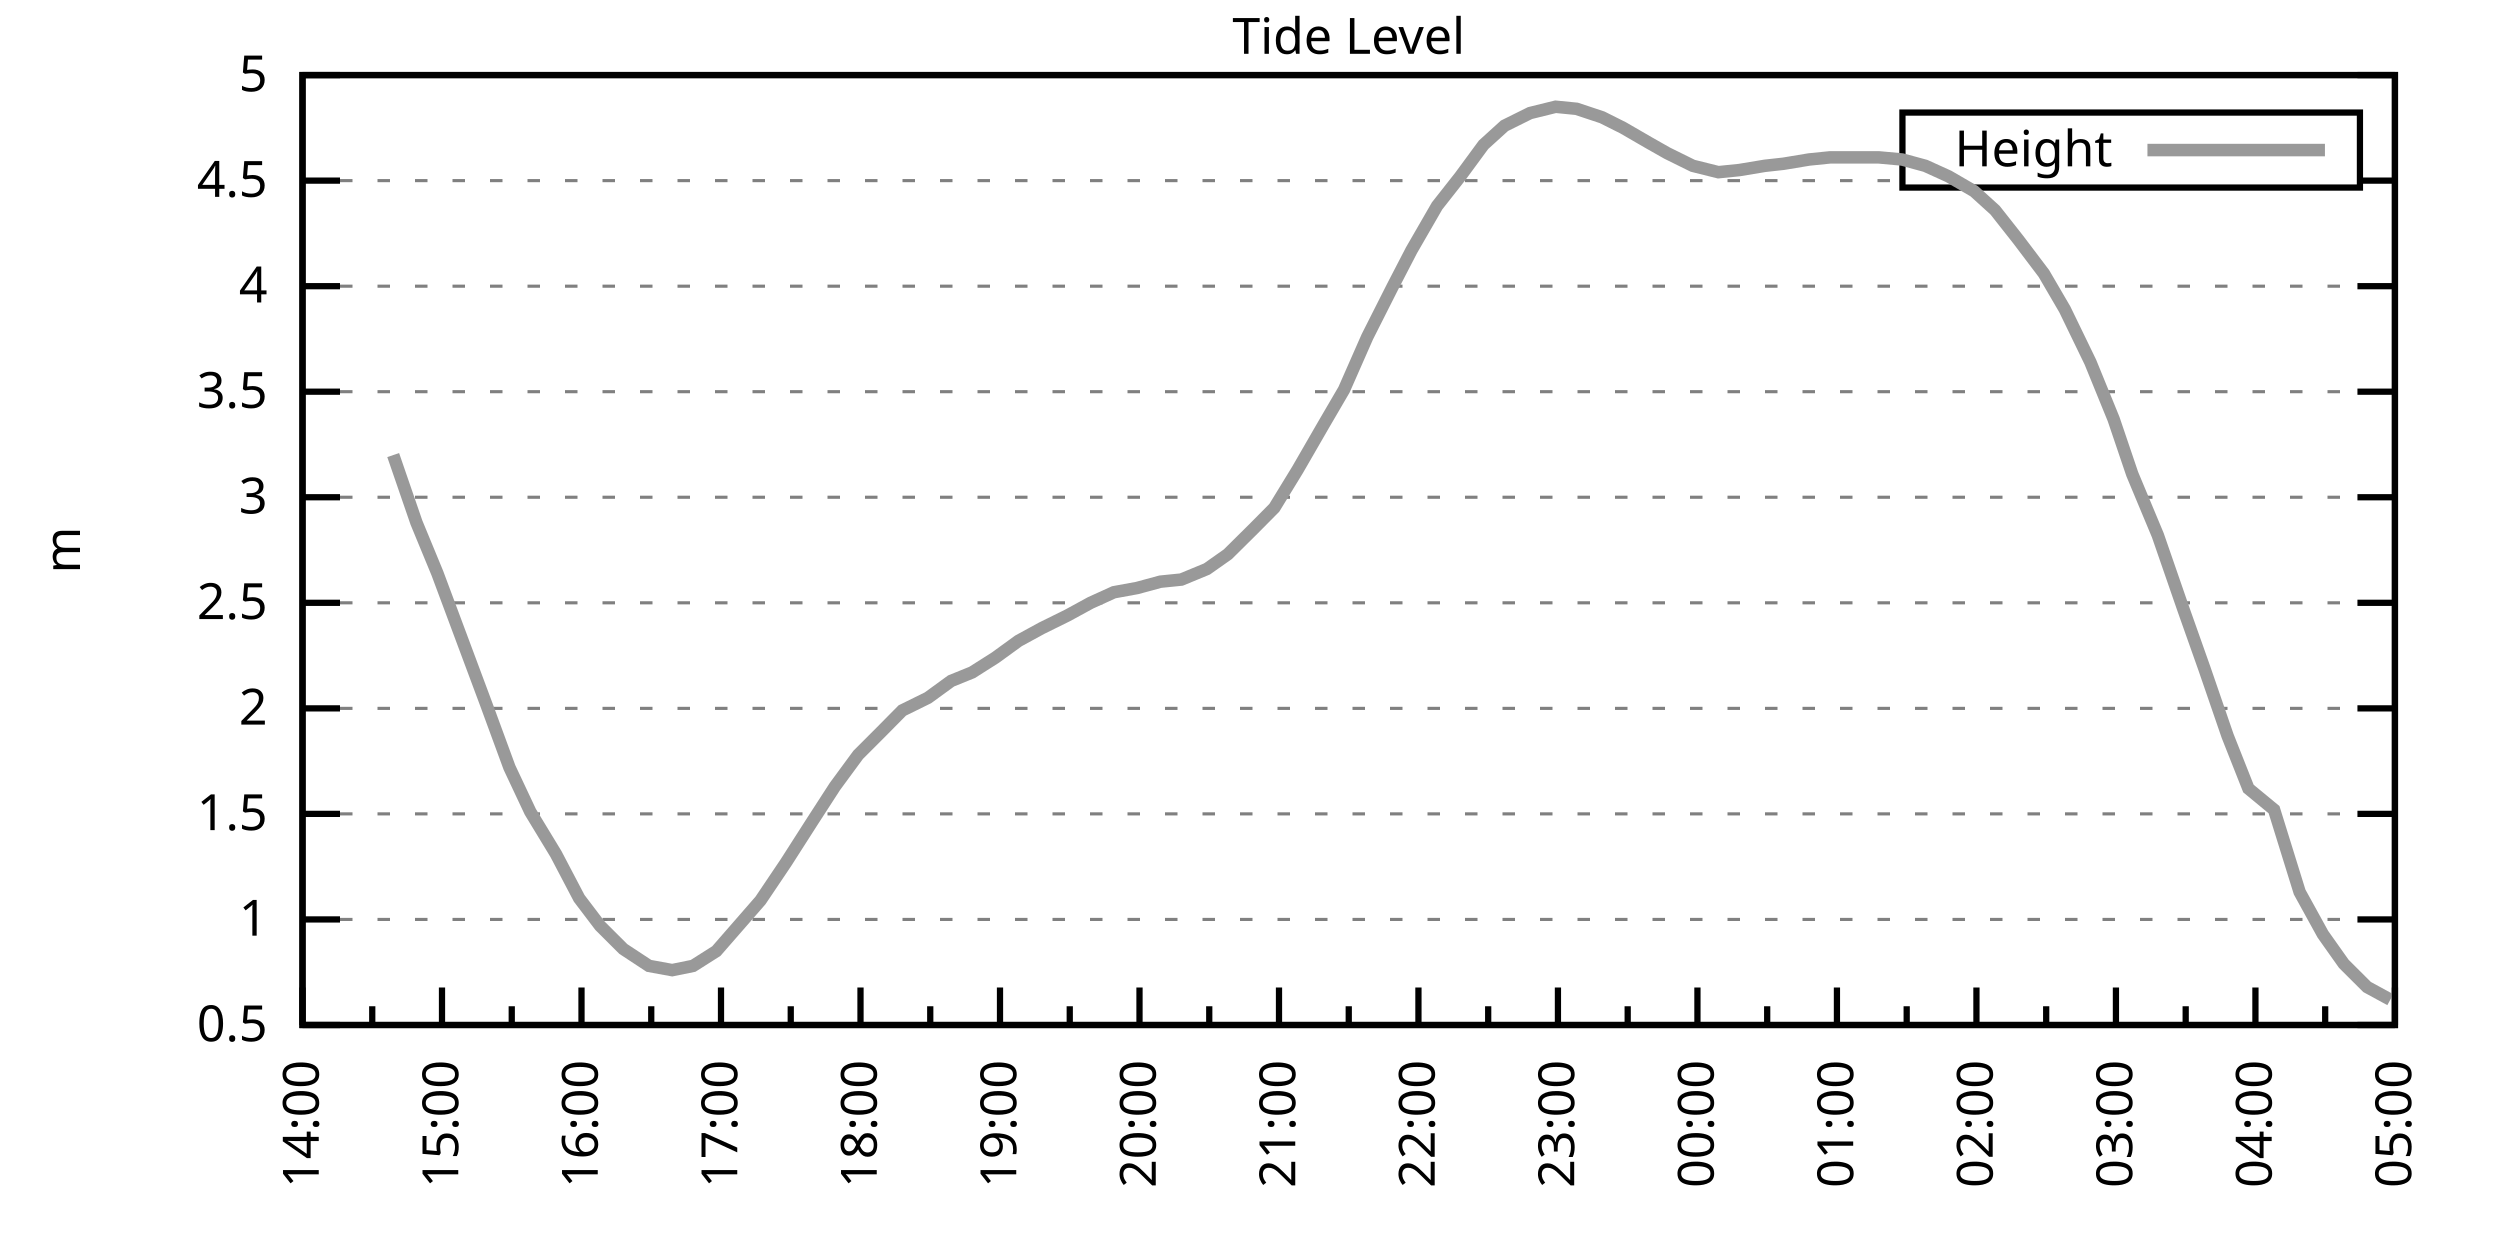
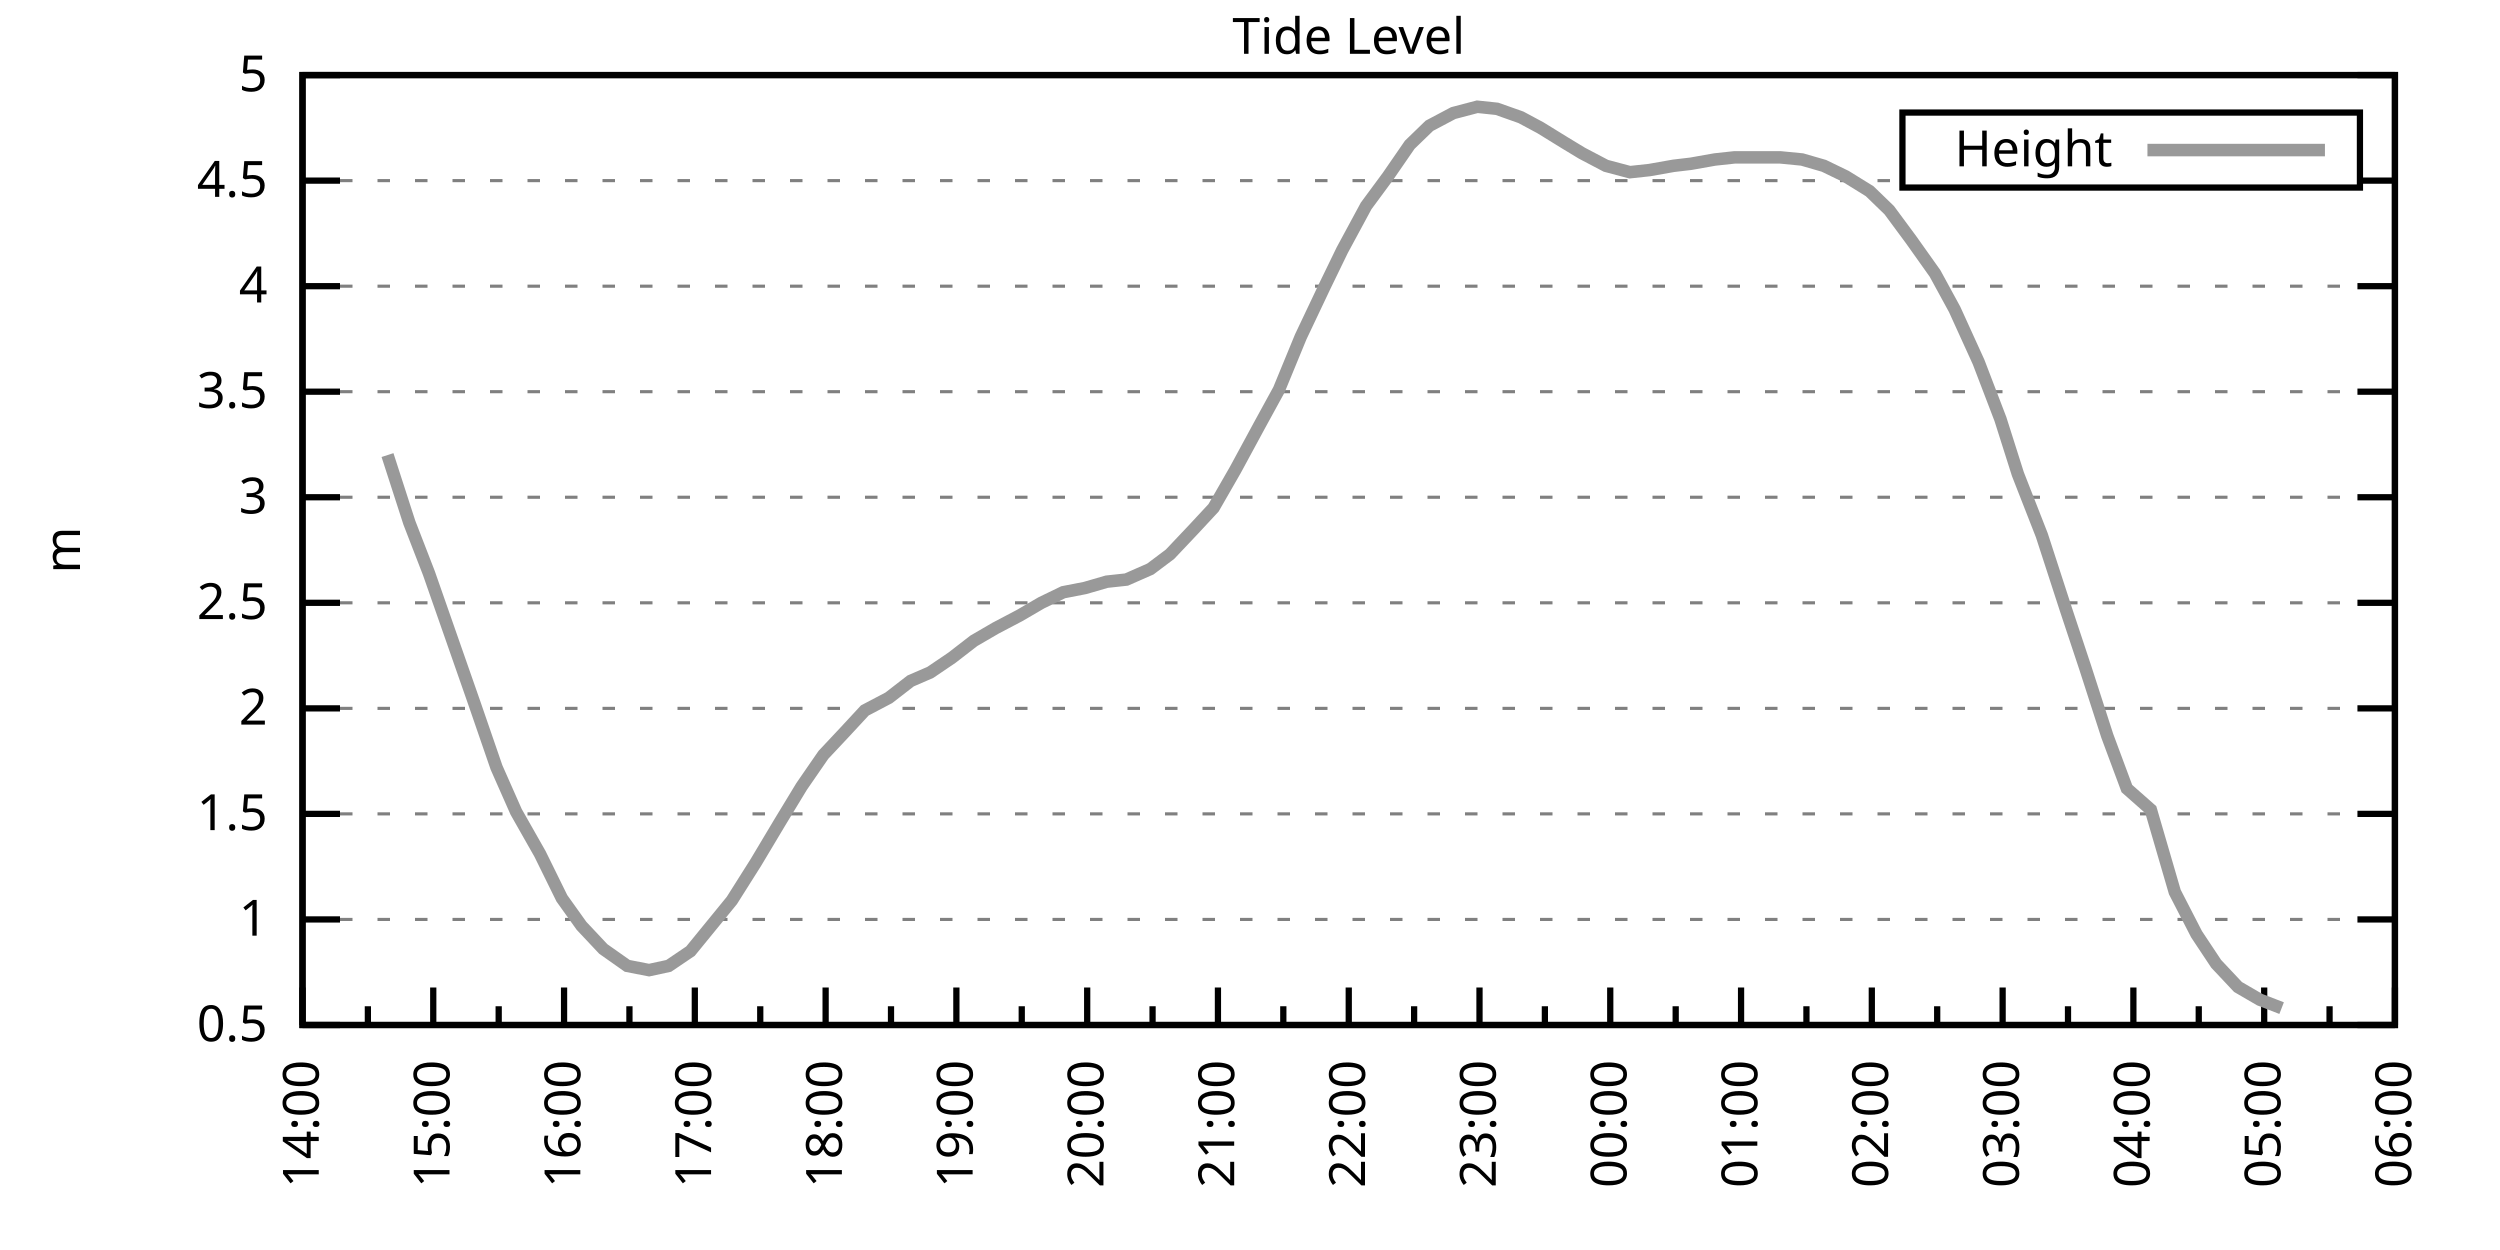
<svg xmlns="http://www.w3.org/2000/svg" xmlns:xlink="http://www.w3.org/1999/xlink" width="400" height="200" viewBox="0 0 400 200">
  <g id="gnuplot_canvas">
    <rect x="0" y="0" width="400" height="200" fill="none" />
    <defs>
      <circle id="gpDot" r="0.5" stroke-width="0.5" stroke="currentColor" />
      <path id="gpPt0" stroke-width="0.333" stroke="currentColor" d="M-1,0 h2 M0,-1 v2" />
      <path id="gpPt1" stroke-width="0.333" stroke="currentColor" d="M-1,-1 L1,1 M1,-1 L-1,1" />
      <path id="gpPt2" stroke-width="0.333" stroke="currentColor" d="M-1,0 L1,0 M0,-1 L0,1 M-1,-1 L1,1 M-1,1 L1,-1" />
      <rect id="gpPt3" stroke-width="0.333" stroke="currentColor" x="-1" y="-1" width="2" height="2" />
      <rect id="gpPt4" stroke-width="0.333" stroke="currentColor" fill="currentColor" x="-1" y="-1" width="2" height="2" />
      <circle id="gpPt5" stroke-width="0.333" stroke="currentColor" cx="0" cy="0" r="1" />
      <use xlink:href="#gpPt5" id="gpPt6" fill="currentColor" stroke="none" />
      <path id="gpPt7" stroke-width="0.333" stroke="currentColor" d="M0,-1.33 L-1.33,0.67 L1.33,0.67 z" />
      <use xlink:href="#gpPt7" id="gpPt8" fill="currentColor" stroke="none" />
      <use xlink:href="#gpPt7" id="gpPt9" stroke="currentColor" transform="rotate(180)" />
      <use xlink:href="#gpPt9" id="gpPt10" fill="currentColor" stroke="none" />
      <use xlink:href="#gpPt3" id="gpPt11" stroke="currentColor" transform="rotate(45)" />
      <use xlink:href="#gpPt11" id="gpPt12" fill="currentColor" stroke="none" />
      <path id="gpPt13" stroke-width="0.333" stroke="currentColor" d="M0,1.330 L1.265,0.411 L0.782,-1.067 L-0.782,-1.076 L-1.265,0.411 z" />
      <use xlink:href="#gpPt13" id="gpPt14" fill="currentColor" stroke="none" />
      <filter id="textbox" filterUnits="objectBoundingBox" x="0" y="0" height="1" width="1">
        <feFlood flood-color="white" flood-opacity="1" result="bgnd" />
        <feComposite in="SourceGraphic" in2="bgnd" operator="atop" />
      </filter>
      <filter id="greybox" filterUnits="objectBoundingBox" x="0" y="0" height="1" width="1">
        <feFlood flood-color="lightgrey" flood-opacity="1" result="grey" />
        <feComposite in="SourceGraphic" in2="grey" operator="atop" />
      </filter>
    </defs>
    <g fill="none" color="white" stroke="currentColor" stroke-width="1.00" stroke-linecap="butt" stroke-linejoin="miter">
</g>
    <g fill="none" color="black" stroke="currentColor" stroke-width="1.00" stroke-linecap="butt" stroke-linejoin="miter">
      <g stroke="none" shape-rendering="crispEdges">
        <polygon fill="rgb(255, 255, 255)" points="48.40,164.00 383.18,164.00 383.18,12.02 48.40,12.02 " />
      </g>
    </g>
    <g fill="none" color="black" stroke="currentColor" stroke-width="1.00" stroke-linecap="butt" stroke-linejoin="miter">
</g>
    <g fill="none" color="black" stroke="black" stroke-width="0.50" stroke-linecap="butt" stroke-linejoin="miter">
</g>
    <g fill="none" color="gray" stroke="currentColor" stroke-width="0.50" stroke-linecap="butt" stroke-linejoin="miter">
      <path stroke="gray" stroke-dasharray="2,4" class="gridline" d="M48.40,164.00 L383.19,164.00  " />
    </g>
    <g fill="none" color="gray" stroke="gray" stroke-width="1.00" stroke-linecap="butt" stroke-linejoin="miter">
</g>
    <g fill="none" color="black" stroke="currentColor" stroke-width="1.00" stroke-linecap="butt" stroke-linejoin="miter">
      <path stroke="black" d="M48.40,164.00 L54.40,164.00 M383.19,164.00 L377.19,164.00  " />
      <g transform="translate(42.80,166.60)" stroke="none" fill="black" font-family="Sans" font-size="8.00" text-anchor="end">
        <text>
          <tspan font-family="Sans"> 0.5</tspan>
        </text>
      </g>
    </g>
    <g fill="none" color="black" stroke="currentColor" stroke-width="1.00" stroke-linecap="butt" stroke-linejoin="miter">
</g>
    <g fill="none" color="black" stroke="black" stroke-width="0.50" stroke-linecap="butt" stroke-linejoin="miter">
</g>
    <g fill="none" color="gray" stroke="currentColor" stroke-width="0.50" stroke-linecap="butt" stroke-linejoin="miter">
      <path stroke="gray" stroke-dasharray="2,4" class="gridline" d="M48.40,147.11 L383.19,147.11  " />
    </g>
    <g fill="none" color="gray" stroke="gray" stroke-width="1.00" stroke-linecap="butt" stroke-linejoin="miter">
</g>
    <g fill="none" color="black" stroke="currentColor" stroke-width="1.00" stroke-linecap="butt" stroke-linejoin="miter">
      <path stroke="black" d="M48.40,147.11 L54.40,147.11 M383.19,147.11 L377.19,147.11  " />
      <g transform="translate(42.80,149.71)" stroke="none" fill="black" font-family="Sans" font-size="8.00" text-anchor="end">
        <text>
          <tspan font-family="Sans"> 1</tspan>
        </text>
      </g>
    </g>
    <g fill="none" color="black" stroke="currentColor" stroke-width="1.00" stroke-linecap="butt" stroke-linejoin="miter">
</g>
    <g fill="none" color="black" stroke="black" stroke-width="0.50" stroke-linecap="butt" stroke-linejoin="miter">
</g>
    <g fill="none" color="gray" stroke="currentColor" stroke-width="0.50" stroke-linecap="butt" stroke-linejoin="miter">
      <path stroke="gray" stroke-dasharray="2,4" class="gridline" d="M48.40,130.22 L383.19,130.22  " />
    </g>
    <g fill="none" color="gray" stroke="gray" stroke-width="1.00" stroke-linecap="butt" stroke-linejoin="miter">
</g>
    <g fill="none" color="black" stroke="currentColor" stroke-width="1.00" stroke-linecap="butt" stroke-linejoin="miter">
      <path stroke="black" d="M48.40,130.22 L54.40,130.22 M383.19,130.22 L377.19,130.22  " />
      <g transform="translate(42.80,132.82)" stroke="none" fill="black" font-family="Sans" font-size="8.00" text-anchor="end">
        <text>
          <tspan font-family="Sans"> 1.5</tspan>
        </text>
      </g>
    </g>
    <g fill="none" color="black" stroke="currentColor" stroke-width="1.00" stroke-linecap="butt" stroke-linejoin="miter">
</g>
    <g fill="none" color="black" stroke="black" stroke-width="0.50" stroke-linecap="butt" stroke-linejoin="miter">
</g>
    <g fill="none" color="gray" stroke="currentColor" stroke-width="0.50" stroke-linecap="butt" stroke-linejoin="miter">
      <path stroke="gray" stroke-dasharray="2,4" class="gridline" d="M48.40,113.34 L383.19,113.34  " />
    </g>
    <g fill="none" color="gray" stroke="gray" stroke-width="1.00" stroke-linecap="butt" stroke-linejoin="miter">
</g>
    <g fill="none" color="black" stroke="currentColor" stroke-width="1.00" stroke-linecap="butt" stroke-linejoin="miter">
      <path stroke="black" d="M48.40,113.34 L54.40,113.34 M383.19,113.34 L377.19,113.34  " />
      <g transform="translate(42.80,115.94)" stroke="none" fill="black" font-family="Sans" font-size="8.00" text-anchor="end">
        <text>
          <tspan font-family="Sans"> 2</tspan>
        </text>
      </g>
    </g>
    <g fill="none" color="black" stroke="currentColor" stroke-width="1.00" stroke-linecap="butt" stroke-linejoin="miter">
</g>
    <g fill="none" color="black" stroke="black" stroke-width="0.50" stroke-linecap="butt" stroke-linejoin="miter">
</g>
    <g fill="none" color="gray" stroke="currentColor" stroke-width="0.50" stroke-linecap="butt" stroke-linejoin="miter">
      <path stroke="gray" stroke-dasharray="2,4" class="gridline" d="M48.40,96.45 L383.19,96.45  " />
    </g>
    <g fill="none" color="gray" stroke="gray" stroke-width="1.00" stroke-linecap="butt" stroke-linejoin="miter">
</g>
    <g fill="none" color="black" stroke="currentColor" stroke-width="1.00" stroke-linecap="butt" stroke-linejoin="miter">
      <path stroke="black" d="M48.40,96.45 L54.40,96.45 M383.19,96.45 L377.19,96.45  " />
      <g transform="translate(42.80,99.05)" stroke="none" fill="black" font-family="Sans" font-size="8.00" text-anchor="end">
        <text>
          <tspan font-family="Sans"> 2.5</tspan>
        </text>
      </g>
    </g>
    <g fill="none" color="black" stroke="currentColor" stroke-width="1.00" stroke-linecap="butt" stroke-linejoin="miter">
</g>
    <g fill="none" color="black" stroke="black" stroke-width="0.50" stroke-linecap="butt" stroke-linejoin="miter">
</g>
    <g fill="none" color="gray" stroke="currentColor" stroke-width="0.50" stroke-linecap="butt" stroke-linejoin="miter">
      <path stroke="gray" stroke-dasharray="2,4" class="gridline" d="M48.40,79.56 L383.19,79.56  " />
    </g>
    <g fill="none" color="gray" stroke="gray" stroke-width="1.00" stroke-linecap="butt" stroke-linejoin="miter">
</g>
    <g fill="none" color="black" stroke="currentColor" stroke-width="1.00" stroke-linecap="butt" stroke-linejoin="miter">
      <path stroke="black" d="M48.40,79.56 L54.40,79.56 M383.19,79.56 L377.19,79.56  " />
      <g transform="translate(42.80,82.16)" stroke="none" fill="black" font-family="Sans" font-size="8.00" text-anchor="end">
        <text>
          <tspan font-family="Sans"> 3</tspan>
        </text>
      </g>
    </g>
    <g fill="none" color="black" stroke="currentColor" stroke-width="1.00" stroke-linecap="butt" stroke-linejoin="miter">
</g>
    <g fill="none" color="black" stroke="black" stroke-width="0.50" stroke-linecap="butt" stroke-linejoin="miter">
</g>
    <g fill="none" color="gray" stroke="currentColor" stroke-width="0.50" stroke-linecap="butt" stroke-linejoin="miter">
      <path stroke="gray" stroke-dasharray="2,4" class="gridline" d="M48.40,62.67 L383.19,62.67  " />
    </g>
    <g fill="none" color="gray" stroke="gray" stroke-width="1.00" stroke-linecap="butt" stroke-linejoin="miter">
</g>
    <g fill="none" color="black" stroke="currentColor" stroke-width="1.00" stroke-linecap="butt" stroke-linejoin="miter">
      <path stroke="black" d="M48.40,62.67 L54.40,62.67 M383.19,62.67 L377.19,62.67  " />
      <g transform="translate(42.80,65.27)" stroke="none" fill="black" font-family="Sans" font-size="8.00" text-anchor="end">
        <text>
          <tspan font-family="Sans"> 3.5</tspan>
        </text>
      </g>
    </g>
    <g fill="none" color="black" stroke="currentColor" stroke-width="1.00" stroke-linecap="butt" stroke-linejoin="miter">
</g>
    <g fill="none" color="black" stroke="black" stroke-width="0.50" stroke-linecap="butt" stroke-linejoin="miter">
</g>
    <g fill="none" color="gray" stroke="currentColor" stroke-width="0.50" stroke-linecap="butt" stroke-linejoin="miter">
      <path stroke="gray" stroke-dasharray="2,4" class="gridline" d="M48.40,45.79 L383.19,45.79  " />
    </g>
    <g fill="none" color="gray" stroke="gray" stroke-width="1.00" stroke-linecap="butt" stroke-linejoin="miter">
</g>
    <g fill="none" color="black" stroke="currentColor" stroke-width="1.00" stroke-linecap="butt" stroke-linejoin="miter">
      <path stroke="black" d="M48.40,45.79 L54.40,45.79 M383.19,45.79 L377.19,45.79  " />
      <g transform="translate(42.80,48.39)" stroke="none" fill="black" font-family="Sans" font-size="8.00" text-anchor="end">
        <text>
          <tspan font-family="Sans"> 4</tspan>
        </text>
      </g>
    </g>
    <g fill="none" color="black" stroke="currentColor" stroke-width="1.00" stroke-linecap="butt" stroke-linejoin="miter">
</g>
    <g fill="none" color="black" stroke="black" stroke-width="0.50" stroke-linecap="butt" stroke-linejoin="miter">
</g>
    <g fill="none" color="gray" stroke="currentColor" stroke-width="0.50" stroke-linecap="butt" stroke-linejoin="miter">
      <path stroke="gray" stroke-dasharray="2,4" class="gridline" d="M48.40,28.90 L304.39,28.90 M377.59,28.90 L383.19,28.90  " />
    </g>
    <g fill="none" color="gray" stroke="gray" stroke-width="1.00" stroke-linecap="butt" stroke-linejoin="miter">
</g>
    <g fill="none" color="black" stroke="currentColor" stroke-width="1.00" stroke-linecap="butt" stroke-linejoin="miter">
      <path stroke="black" d="M48.40,28.90 L54.40,28.90 M383.19,28.90 L377.19,28.90  " />
      <g transform="translate(42.80,31.50)" stroke="none" fill="black" font-family="Sans" font-size="8.00" text-anchor="end">
        <text>
          <tspan font-family="Sans"> 4.5</tspan>
        </text>
      </g>
    </g>
    <g fill="none" color="black" stroke="currentColor" stroke-width="1.00" stroke-linecap="butt" stroke-linejoin="miter">
</g>
    <g fill="none" color="black" stroke="black" stroke-width="0.50" stroke-linecap="butt" stroke-linejoin="miter">
</g>
    <g fill="none" color="gray" stroke="currentColor" stroke-width="0.50" stroke-linecap="butt" stroke-linejoin="miter">
      <path stroke="gray" stroke-dasharray="2,4" class="gridline" d="M48.40,12.01 L383.19,12.01  " />
    </g>
    <g fill="none" color="gray" stroke="gray" stroke-width="1.00" stroke-linecap="butt" stroke-linejoin="miter">
</g>
    <g fill="none" color="black" stroke="currentColor" stroke-width="1.00" stroke-linecap="butt" stroke-linejoin="miter">
      <path stroke="black" d="M48.40,12.01 L54.40,12.01 M383.19,12.01 L377.19,12.01  " />
      <g transform="translate(42.80,14.61)" stroke="none" fill="black" font-family="Sans" font-size="8.00" text-anchor="end">
        <text>
          <tspan font-family="Sans"> 5</tspan>
        </text>
      </g>
    </g>
    <g fill="none" color="black" stroke="currentColor" stroke-width="1.00" stroke-linecap="butt" stroke-linejoin="miter">
      <path stroke="black" d="M48.40,164.00 L48.40,158.00  " />
      <g transform="translate(51.00,169.60) rotate(270)" stroke="none" fill="black" font-family="Sans" font-size="8.00" text-anchor="end">
        <text>
          <tspan font-family="Sans">14:00</tspan>
        </text>
      </g>
    </g>
    <g fill="none" color="black" stroke="currentColor" stroke-width="1.00" stroke-linecap="butt" stroke-linejoin="miter">
-       <path stroke="black" d="M59.56,164.00 L59.56,161.00 M70.72,164.00 L70.72,158.00  " />
-       <g transform="translate(73.32,169.60) rotate(270)" stroke="none" fill="black" font-family="Sans" font-size="8.00" text-anchor="end">
+       <path stroke="black" d="M58.86,164.00 L58.86,161.00 M69.32,164.00 L69.32,158.00  " />
+       <g transform="translate(71.92,169.60) rotate(270)" stroke="none" fill="black" font-family="Sans" font-size="8.00" text-anchor="end">
        <text>
          <tspan font-family="Sans">15:00</tspan>
        </text>
      </g>
    </g>
    <g fill="none" color="black" stroke="currentColor" stroke-width="1.00" stroke-linecap="butt" stroke-linejoin="miter">
-       <path stroke="black" d="M81.88,164.00 L81.88,161.00 M93.04,164.00 L93.04,158.00  " />
-       <g transform="translate(95.64,169.60) rotate(270)" stroke="none" fill="black" font-family="Sans" font-size="8.00" text-anchor="end">
+       <path stroke="black" d="M79.79,164.00 L79.79,161.00 M90.25,164.00 L90.25,158.00  " />
+       <g transform="translate(92.85,169.60) rotate(270)" stroke="none" fill="black" font-family="Sans" font-size="8.00" text-anchor="end">
        <text>
          <tspan font-family="Sans">16:00</tspan>
        </text>
      </g>
    </g>
    <g fill="none" color="black" stroke="currentColor" stroke-width="1.00" stroke-linecap="butt" stroke-linejoin="miter">
-       <path stroke="black" d="M104.20,164.00 L104.20,161.00 M115.36,164.00 L115.36,158.00  " />
-       <g transform="translate(117.96,169.60) rotate(270)" stroke="none" fill="black" font-family="Sans" font-size="8.00" text-anchor="end">
+       <path stroke="black" d="M100.71,164.00 L100.71,161.00 M111.17,164.00 L111.17,158.00  " />
+       <g transform="translate(113.77,169.60) rotate(270)" stroke="none" fill="black" font-family="Sans" font-size="8.00" text-anchor="end">
        <text>
          <tspan font-family="Sans">17:00</tspan>
        </text>
      </g>
    </g>
    <g fill="none" color="black" stroke="currentColor" stroke-width="1.00" stroke-linecap="butt" stroke-linejoin="miter">
-       <path stroke="black" d="M126.52,164.00 L126.52,161.00 M137.68,164.00 L137.68,158.00  " />
-       <g transform="translate(140.28,169.60) rotate(270)" stroke="none" fill="black" font-family="Sans" font-size="8.00" text-anchor="end">
+       <path stroke="black" d="M121.64,164.00 L121.64,161.00 M132.10,164.00 L132.10,158.00  " />
+       <g transform="translate(134.70,169.60) rotate(270)" stroke="none" fill="black" font-family="Sans" font-size="8.00" text-anchor="end">
        <text>
          <tspan font-family="Sans">18:00</tspan>
        </text>
      </g>
    </g>
    <g fill="none" color="black" stroke="currentColor" stroke-width="1.00" stroke-linecap="butt" stroke-linejoin="miter">
-       <path stroke="black" d="M148.84,164.00 L148.84,161.00 M160.00,164.00 L160.00,158.00  " />
-       <g transform="translate(162.60,169.60) rotate(270)" stroke="none" fill="black" font-family="Sans" font-size="8.00" text-anchor="end">
+       <path stroke="black" d="M142.56,164.00 L142.56,161.00 M153.02,164.00 L153.02,158.00  " />
+       <g transform="translate(155.62,169.60) rotate(270)" stroke="none" fill="black" font-family="Sans" font-size="8.00" text-anchor="end">
        <text>
          <tspan font-family="Sans">19:00</tspan>
        </text>
      </g>
    </g>
    <g fill="none" color="black" stroke="currentColor" stroke-width="1.00" stroke-linecap="butt" stroke-linejoin="miter">
-       <path stroke="black" d="M171.16,164.00 L171.16,161.00 M182.32,164.00 L182.32,158.00  " />
-       <g transform="translate(184.92,169.60) rotate(270)" stroke="none" fill="black" font-family="Sans" font-size="8.00" text-anchor="end">
+       <path stroke="black" d="M163.48,164.00 L163.48,161.00 M173.95,164.00 L173.95,158.00  " />
+       <g transform="translate(176.55,169.60) rotate(270)" stroke="none" fill="black" font-family="Sans" font-size="8.00" text-anchor="end">
        <text>
          <tspan font-family="Sans">20:00</tspan>
        </text>
      </g>
    </g>
    <g fill="none" color="black" stroke="currentColor" stroke-width="1.00" stroke-linecap="butt" stroke-linejoin="miter">
-       <path stroke="black" d="M193.48,164.00 L193.48,161.00 M204.64,164.00 L204.64,158.00  " />
-       <g transform="translate(207.24,169.60) rotate(270)" stroke="none" fill="black" font-family="Sans" font-size="8.00" text-anchor="end">
+       <path stroke="black" d="M184.41,164.00 L184.41,161.00 M194.87,164.00 L194.87,158.00  " />
+       <g transform="translate(197.47,169.60) rotate(270)" stroke="none" fill="black" font-family="Sans" font-size="8.00" text-anchor="end">
        <text>
          <tspan font-family="Sans">21:00</tspan>
        </text>
      </g>
    </g>
    <g fill="none" color="black" stroke="currentColor" stroke-width="1.00" stroke-linecap="butt" stroke-linejoin="miter">
-       <path stroke="black" d="M215.80,164.00 L215.80,161.00 M226.95,164.00 L226.95,158.00  " />
-       <g transform="translate(229.55,169.60) rotate(270)" stroke="none" fill="black" font-family="Sans" font-size="8.00" text-anchor="end">
+       <path stroke="black" d="M205.33,164.00 L205.33,161.00 M215.80,164.00 L215.80,158.00  " />
+       <g transform="translate(218.40,169.60) rotate(270)" stroke="none" fill="black" font-family="Sans" font-size="8.00" text-anchor="end">
        <text>
          <tspan font-family="Sans">22:00</tspan>
        </text>
      </g>
    </g>
    <g fill="none" color="black" stroke="currentColor" stroke-width="1.00" stroke-linecap="butt" stroke-linejoin="miter">
-       <path stroke="black" d="M238.11,164.00 L238.11,161.00 M249.27,164.00 L249.27,158.00  " />
-       <g transform="translate(251.87,169.60) rotate(270)" stroke="none" fill="black" font-family="Sans" font-size="8.00" text-anchor="end">
+       <path stroke="black" d="M226.26,164.00 L226.26,161.00 M236.72,164.00 L236.72,158.00  " />
+       <g transform="translate(239.32,169.60) rotate(270)" stroke="none" fill="black" font-family="Sans" font-size="8.00" text-anchor="end">
        <text>
          <tspan font-family="Sans">23:00</tspan>
        </text>
      </g>
    </g>
    <g fill="none" color="black" stroke="currentColor" stroke-width="1.00" stroke-linecap="butt" stroke-linejoin="miter">
-       <path stroke="black" d="M260.43,164.00 L260.43,161.00 M271.59,164.00 L271.59,158.00  " />
-       <g transform="translate(274.19,169.60) rotate(270)" stroke="none" fill="black" font-family="Sans" font-size="8.00" text-anchor="end">
+       <path stroke="black" d="M247.18,164.00 L247.18,161.00 M257.64,164.00 L257.64,158.00  " />
+       <g transform="translate(260.24,169.60) rotate(270)" stroke="none" fill="black" font-family="Sans" font-size="8.00" text-anchor="end">
        <text>
          <tspan font-family="Sans">00:00</tspan>
        </text>
      </g>
    </g>
    <g fill="none" color="black" stroke="currentColor" stroke-width="1.00" stroke-linecap="butt" stroke-linejoin="miter">
-       <path stroke="black" d="M282.75,164.00 L282.75,161.00 M293.91,164.00 L293.91,158.00  " />
-       <g transform="translate(296.51,169.60) rotate(270)" stroke="none" fill="black" font-family="Sans" font-size="8.00" text-anchor="end">
+       <path stroke="black" d="M268.11,164.00 L268.11,161.00 M278.57,164.00 L278.57,158.00  " />
+       <g transform="translate(281.17,169.60) rotate(270)" stroke="none" fill="black" font-family="Sans" font-size="8.00" text-anchor="end">
        <text>
          <tspan font-family="Sans">01:00</tspan>
        </text>
      </g>
    </g>
    <g fill="none" color="black" stroke="currentColor" stroke-width="1.00" stroke-linecap="butt" stroke-linejoin="miter">
-       <path stroke="black" d="M305.07,164.00 L305.07,161.00 M316.23,164.00 L316.23,158.00  " />
-       <g transform="translate(318.83,169.60) rotate(270)" stroke="none" fill="black" font-family="Sans" font-size="8.00" text-anchor="end">
+       <path stroke="black" d="M289.03,164.00 L289.03,161.00 M299.49,164.00 L299.49,158.00  " />
+       <g transform="translate(302.09,169.60) rotate(270)" stroke="none" fill="black" font-family="Sans" font-size="8.00" text-anchor="end">
        <text>
          <tspan font-family="Sans">02:00</tspan>
        </text>
      </g>
    </g>
    <g fill="none" color="black" stroke="currentColor" stroke-width="1.00" stroke-linecap="butt" stroke-linejoin="miter">
-       <path stroke="black" d="M327.39,164.00 L327.39,161.00 M338.55,164.00 L338.55,158.00  " />
-       <g transform="translate(341.15,169.60) rotate(270)" stroke="none" fill="black" font-family="Sans" font-size="8.00" text-anchor="end">
+       <path stroke="black" d="M309.95,164.00 L309.95,161.00 M320.42,164.00 L320.42,158.00  " />
+       <g transform="translate(323.02,169.60) rotate(270)" stroke="none" fill="black" font-family="Sans" font-size="8.00" text-anchor="end">
        <text>
          <tspan font-family="Sans">03:00</tspan>
        </text>
      </g>
    </g>
    <g fill="none" color="black" stroke="currentColor" stroke-width="1.00" stroke-linecap="butt" stroke-linejoin="miter">
-       <path stroke="black" d="M349.71,164.00 L349.71,161.00 M360.87,164.00 L360.87,158.00  " />
-       <g transform="translate(363.47,169.60) rotate(270)" stroke="none" fill="black" font-family="Sans" font-size="8.00" text-anchor="end">
+       <path stroke="black" d="M330.88,164.00 L330.88,161.00 M341.34,164.00 L341.34,158.00  " />
+       <g transform="translate(343.94,169.60) rotate(270)" stroke="none" fill="black" font-family="Sans" font-size="8.00" text-anchor="end">
        <text>
          <tspan font-family="Sans">04:00</tspan>
        </text>
      </g>
    </g>
    <g fill="none" color="black" stroke="currentColor" stroke-width="1.00" stroke-linecap="butt" stroke-linejoin="miter">
-       <path stroke="black" d="M372.03,164.00 L372.03,161.00 M383.19,164.00 L383.19,158.00  " />
+       <path stroke="black" d="M351.80,164.00 L351.80,161.00 M362.27,164.00 L362.27,158.00  " />
+       <g transform="translate(364.87,169.60) rotate(270)" stroke="none" fill="black" font-family="Sans" font-size="8.00" text-anchor="end">
+         <text>
+           <tspan font-family="Sans">05:00</tspan>
+         </text>
+       </g>
+     </g>
+     <g fill="none" color="black" stroke="currentColor" stroke-width="1.00" stroke-linecap="butt" stroke-linejoin="miter">
+       <path stroke="black" d="M372.73,164.00 L372.73,161.00 M383.19,164.00 L383.19,158.00  " />
      <g transform="translate(385.79,169.60) rotate(270)" stroke="none" fill="black" font-family="Sans" font-size="8.00" text-anchor="end">
        <text>
-           <tspan font-family="Sans">05:00</tspan>
+           <tspan font-family="Sans">06:00</tspan>
        </text>
      </g>
    </g>
    <g fill="none" color="black" stroke="currentColor" stroke-width="1.00" stroke-linecap="butt" stroke-linejoin="miter">
</g>
    <g fill="none" color="black" stroke="currentColor" stroke-width="1.00" stroke-linecap="butt" stroke-linejoin="miter">
      <path stroke="black" d="M48.40,12.01 L48.40,164.00 L383.19,164.00 L383.19,12.01 L48.40,12.01 Z  " />
    </g>
    <g fill="none" color="black" stroke="currentColor" stroke-width="1.00" stroke-linecap="butt" stroke-linejoin="miter">
      <g transform="translate(12.80,88.01) rotate(270)" stroke="none" fill="black" font-family="Sans" font-size="8.00" text-anchor="middle">
        <text>
          <tspan font-family="Sans">m</tspan>
        </text>
      </g>
    </g>
    <g fill="none" color="black" stroke="currentColor" stroke-width="1.00" stroke-linecap="butt" stroke-linejoin="miter">
</g>
    <g fill="none" color="black" stroke="currentColor" stroke-width="1.00" stroke-linecap="butt" stroke-linejoin="miter">
      <path stroke="black" d="M304.39,30.01 L304.39,18.01 L377.59,18.01 L377.59,30.01 L304.39,30.01 Z  " />
    </g>
    <g id="Tide_level_plot_1">
      <g fill="none" color="white" stroke="black" stroke-width="2.00" stroke-linecap="butt" stroke-linejoin="miter">
</g>
      <g fill="none" color="black" stroke="currentColor" stroke-width="2.00" stroke-linecap="butt" stroke-linejoin="miter">
        <g transform="translate(337.99,26.61)" stroke="none" fill="black" font-family="Sans" font-size="8.00" text-anchor="end">
          <text>
            <tspan font-family="Sans">Height</tspan>
          </text>
        </g>
      </g>
      <g fill="none" color="black" stroke="currentColor" stroke-width="2.00" stroke-linecap="butt" stroke-linejoin="miter">
-         <path stroke="rgb(153, 153, 153)" d="M343.59,24.01 L371.99,24.01 M62.91,72.81 L66.63,83.61 L69.98,91.72 L77.79,112.66 L81.51,122.79 L84.85,129.89   L88.95,136.64 L92.67,143.73 L96.01,148.13 L99.73,151.84 L103.83,154.54 L107.55,155.22 L110.89,154.54 L114.61,152.18   L121.68,144.07 L125.77,137.99 L129.87,131.58 L133.59,125.83 L137.31,120.77 L141.03,117.05 L144.37,113.67 L148.47,111.65   L152.18,108.95 L155.53,107.59 L159.25,105.23 L162.97,102.53 L166.69,100.50 L170.78,98.48 L174.50,96.45 L178.22,94.76   L181.94,94.08 L185.66,93.07 L189.01,92.73 L193.10,91.04 L196.45,88.68 L200.54,84.63 L203.89,81.25 L207.61,75.17   L211.70,68.08 L215.05,62.34 L218.77,53.89 L222.86,45.79 L225.84,40.04 L229.93,32.95 L233.65,28.22 L237.37,23.16   L240.72,20.12 L244.81,18.09 L248.90,17.08 L252.25,17.41 L256.34,18.77 L259.69,20.45 L263.78,22.82 L266.76,24.51   L270.85,26.53 L274.94,27.55 L278.29,27.21 L282.38,26.53 L285.36,26.20 L289.45,25.52 L292.80,25.18 L297.26,25.18   L300.61,25.18 L304.33,25.52 L308.05,26.53 L311.77,28.22 L315.86,30.59 L319.21,33.63 L322.93,38.35 L327.02,43.76   L330.37,49.50 L334.46,57.94 L338.18,67.06 L341.16,75.85 L345.25,85.64 L349.34,97.46 L352.69,106.92 L356.41,117.73   L359.75,126.17 L363.85,129.55 L367.94,142.72 L371.66,149.48 L375.01,154.21 L378.73,157.92 L382.45,159.95  " />
+         <path stroke="rgb(153, 153, 153)" d="M343.59,24.01 L371.99,24.01 M62.00,72.81 L65.49,83.61 L68.63,91.72 L75.95,112.66 L79.44,122.79 L82.58,129.89   L86.41,136.64 L89.90,143.73 L93.04,148.13 L96.53,151.84 L100.36,154.54 L103.85,155.22 L106.99,154.54 L110.48,152.18   L117.10,144.07 L120.94,137.99 L124.77,131.58 L128.26,125.83 L131.75,120.77 L135.24,117.05 L138.37,113.67 L142.21,111.65   L145.70,108.95 L148.84,107.59 L152.32,105.23 L155.81,102.53 L159.30,100.50 L163.14,98.48 L166.62,96.45 L170.11,94.76   L173.60,94.08 L177.08,93.07 L180.22,92.73 L184.06,91.04 L187.20,88.68 L191.03,84.63 L194.17,81.25 L197.66,75.17   L201.50,68.08 L204.64,62.34 L208.12,53.89 L211.96,45.79 L214.75,40.04 L218.58,32.95 L222.07,28.22 L225.56,23.16   L228.70,20.12 L232.53,18.09 L236.37,17.08 L239.51,17.41 L243.35,18.77 L246.48,20.45 L250.32,22.82 L253.11,24.51   L256.95,26.53 L260.78,27.55 L263.92,27.21 L267.76,26.53 L270.55,26.20 L274.38,25.52 L277.52,25.18 L281.71,25.18   L284.85,25.18 L288.33,25.52 L291.82,26.53 L295.31,28.22 L299.14,30.59 L302.28,33.63 L305.77,38.35 L309.61,43.76   L312.74,49.50 L316.58,57.94 L320.07,67.06 L322.86,75.85 L326.69,85.64 L330.53,97.46 L333.67,106.92 L337.16,117.73   L340.30,126.17 L344.13,129.55 L347.97,142.72 L351.45,149.48 L354.59,154.21 L358.08,157.92 L361.57,159.95 L365.06,161.30    " />
      </g>
    </g>
    <g fill="none" color="black" stroke="currentColor" stroke-width="2.00" stroke-linecap="butt" stroke-linejoin="miter">
</g>
    <g fill="none" color="black" stroke="black" stroke-width="1.00" stroke-linecap="butt" stroke-linejoin="miter">
</g>
    <g fill="none" color="black" stroke="currentColor" stroke-width="1.00" stroke-linecap="butt" stroke-linejoin="miter">
      <path stroke="black" d="M48.40,12.01 L48.40,164.00 L383.19,164.00 L383.19,12.01 L48.40,12.01 Z  " />
    </g>
    <g fill="none" color="black" stroke="currentColor" stroke-width="1.00" stroke-linecap="butt" stroke-linejoin="miter">
      <g transform="translate(215.79,8.61)" stroke="none" fill="black" font-family="Sans" font-size="8.00" text-anchor="middle">
        <text>
          <tspan font-family="Sans">Tide Level</tspan>
        </text>
      </g>
    </g>
    <g fill="none" color="black" stroke="currentColor" stroke-width="1.00" stroke-linecap="butt" stroke-linejoin="miter">
</g>
  </g>
</svg>
